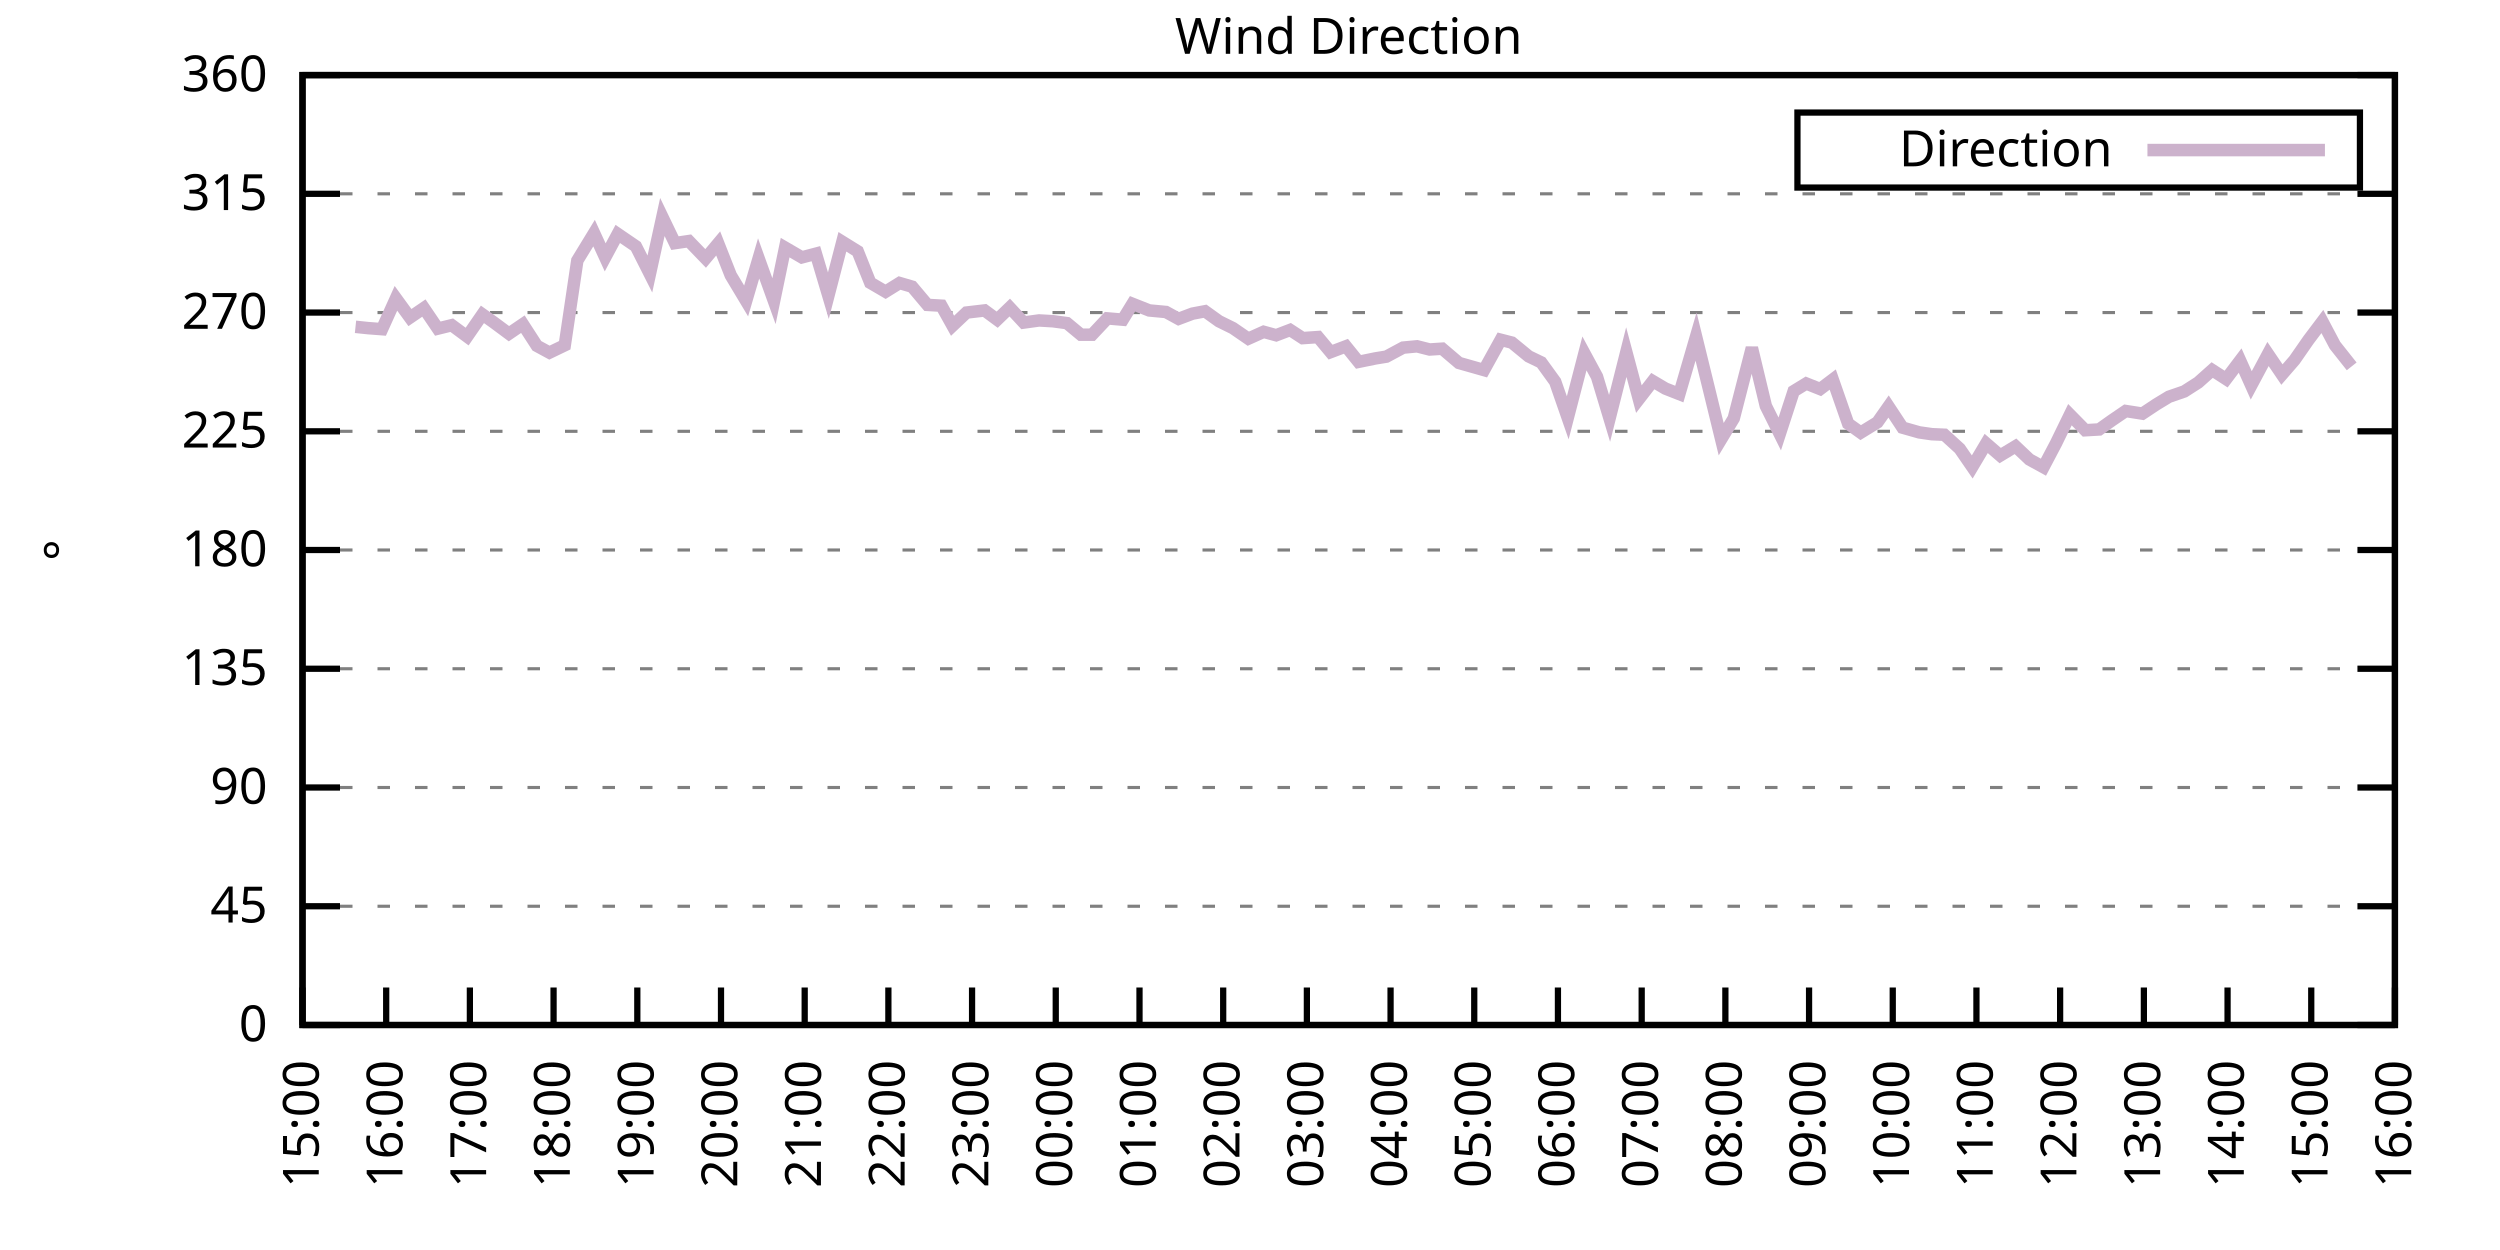
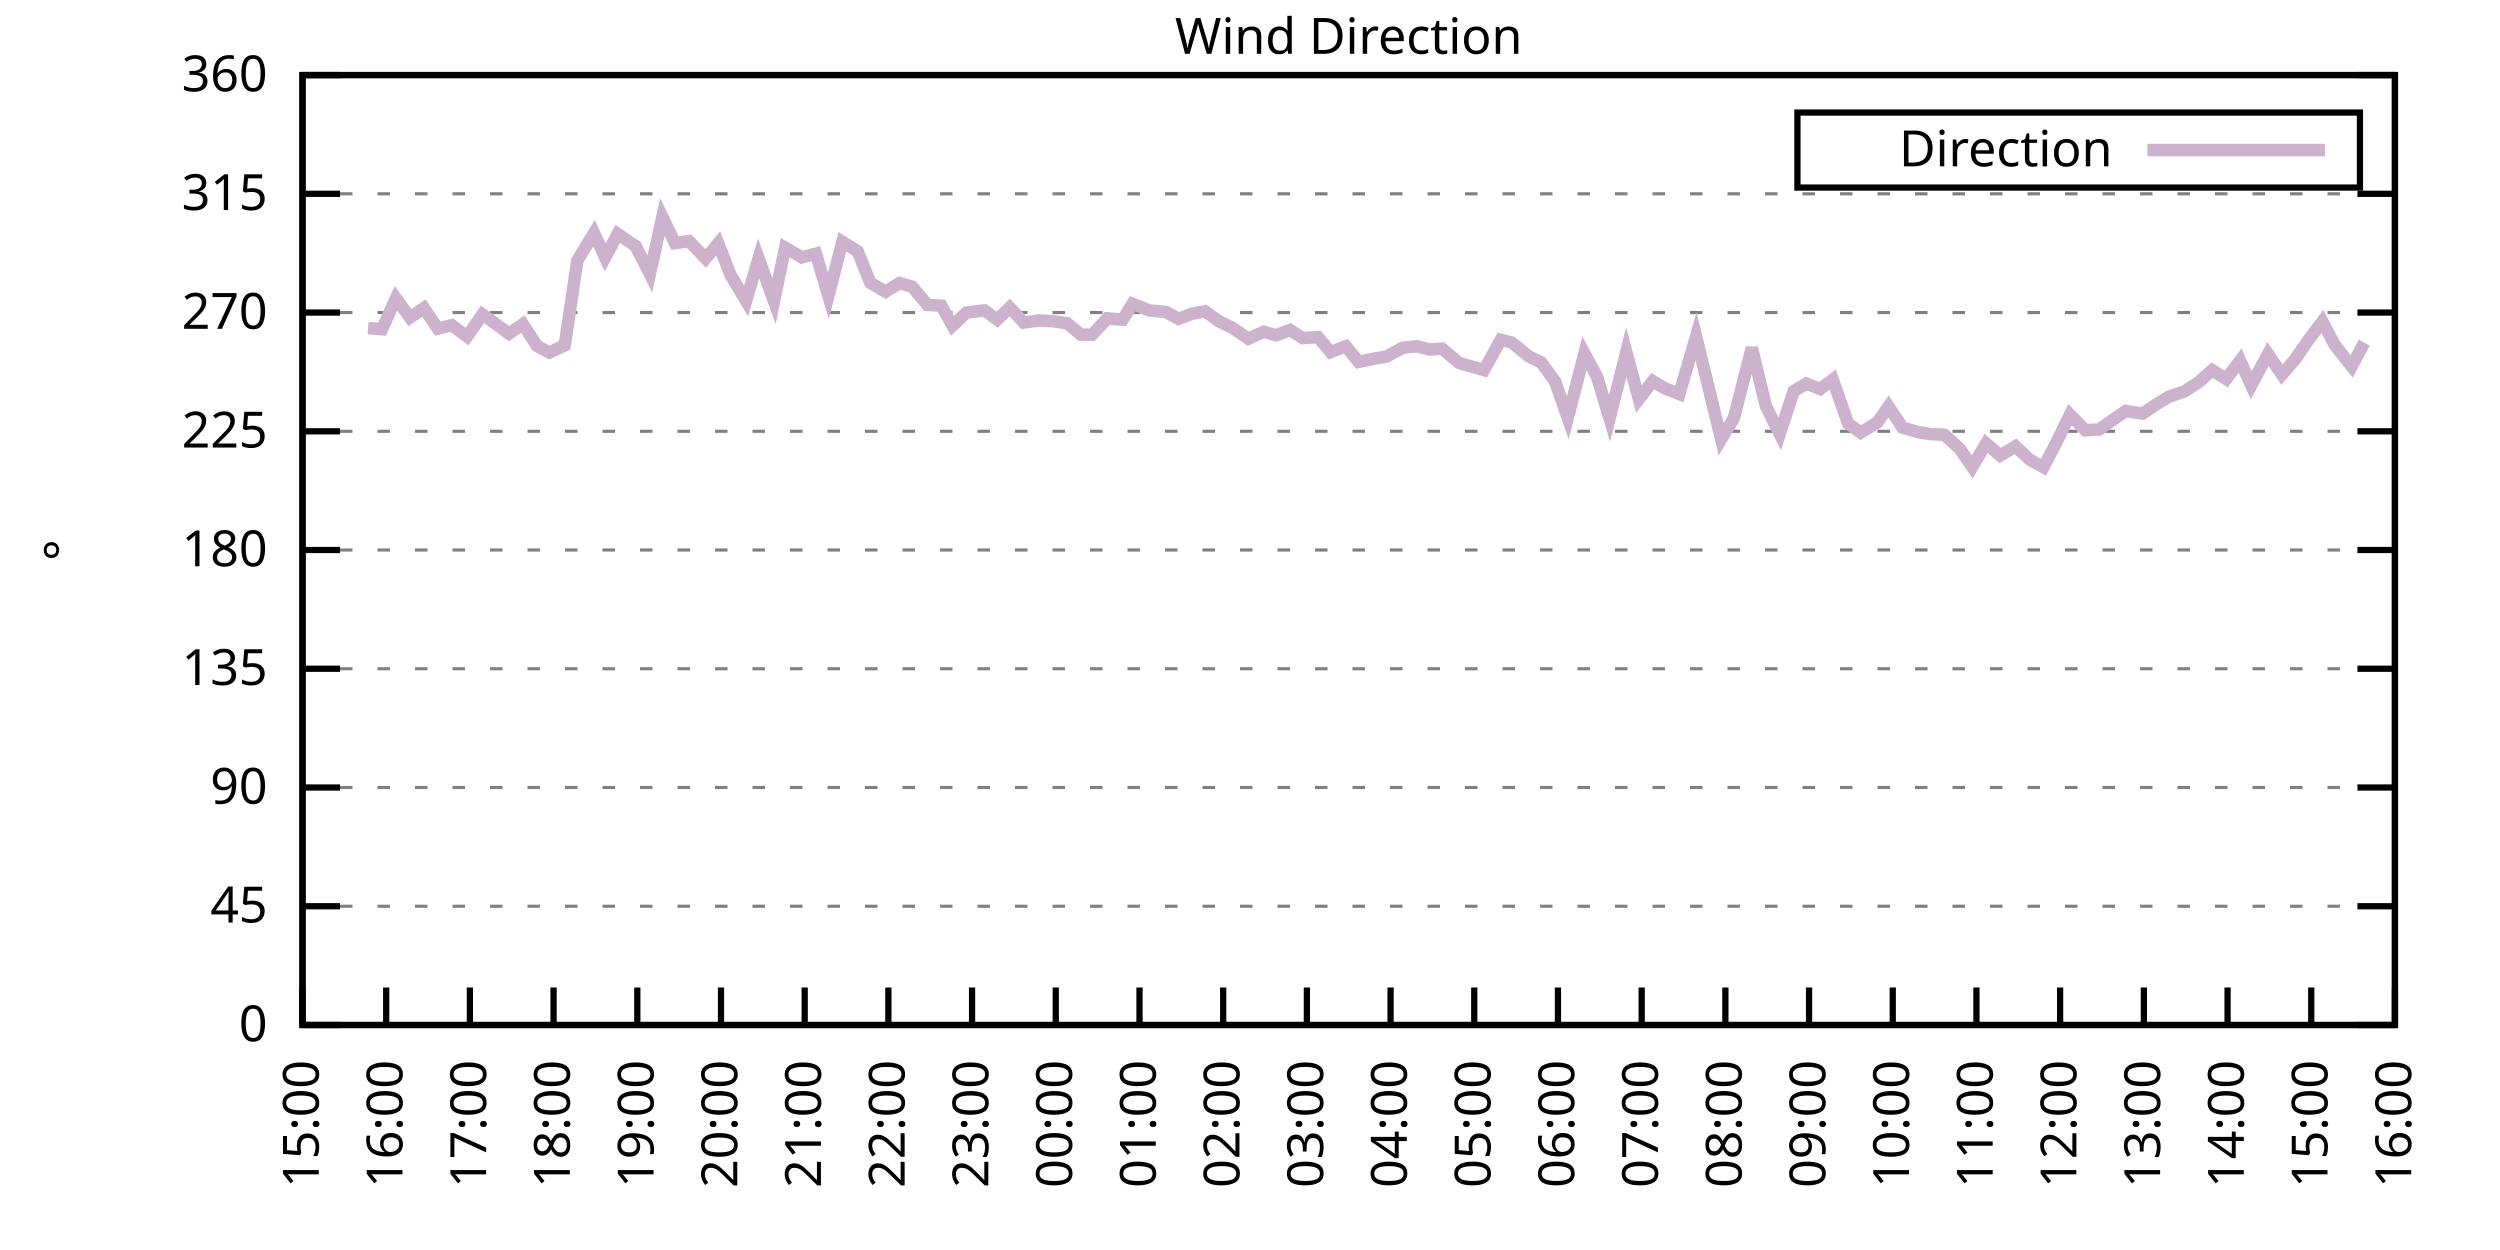
<svg xmlns="http://www.w3.org/2000/svg" xmlns:xlink="http://www.w3.org/1999/xlink" width="400" height="200" viewBox="0 0 400 200">
  <g id="gnuplot_canvas">
    <rect x="0" y="0" width="400" height="200" fill="none" />
    <defs>
      <circle id="gpDot" r="0.5" stroke-width="0.5" stroke="currentColor" />
      <path id="gpPt0" stroke-width="0.333" stroke="currentColor" d="M-1,0 h2 M0,-1 v2" />
      <path id="gpPt1" stroke-width="0.333" stroke="currentColor" d="M-1,-1 L1,1 M1,-1 L-1,1" />
      <path id="gpPt2" stroke-width="0.333" stroke="currentColor" d="M-1,0 L1,0 M0,-1 L0,1 M-1,-1 L1,1 M-1,1 L1,-1" />
      <rect id="gpPt3" stroke-width="0.333" stroke="currentColor" x="-1" y="-1" width="2" height="2" />
      <rect id="gpPt4" stroke-width="0.333" stroke="currentColor" fill="currentColor" x="-1" y="-1" width="2" height="2" />
      <circle id="gpPt5" stroke-width="0.333" stroke="currentColor" cx="0" cy="0" r="1" />
      <use xlink:href="#gpPt5" id="gpPt6" fill="currentColor" stroke="none" />
      <path id="gpPt7" stroke-width="0.333" stroke="currentColor" d="M0,-1.33 L-1.33,0.67 L1.33,0.67 z" />
      <use xlink:href="#gpPt7" id="gpPt8" fill="currentColor" stroke="none" />
      <use xlink:href="#gpPt7" id="gpPt9" stroke="currentColor" transform="rotate(180)" />
      <use xlink:href="#gpPt9" id="gpPt10" fill="currentColor" stroke="none" />
      <use xlink:href="#gpPt3" id="gpPt11" stroke="currentColor" transform="rotate(45)" />
      <use xlink:href="#gpPt11" id="gpPt12" fill="currentColor" stroke="none" />
      <path id="gpPt13" stroke-width="0.333" stroke="currentColor" d="M0,1.330 L1.265,0.411 L0.782,-1.067 L-0.782,-1.076 L-1.265,0.411 z" />
      <use xlink:href="#gpPt13" id="gpPt14" fill="currentColor" stroke="none" />
      <filter id="textbox" filterUnits="objectBoundingBox" x="0" y="0" height="1" width="1">
        <feFlood flood-color="white" flood-opacity="1" result="bgnd" />
        <feComposite in="SourceGraphic" in2="bgnd" operator="atop" />
      </filter>
      <filter id="greybox" filterUnits="objectBoundingBox" x="0" y="0" height="1" width="1">
        <feFlood flood-color="lightgrey" flood-opacity="1" result="grey" />
        <feComposite in="SourceGraphic" in2="grey" operator="atop" />
      </filter>
    </defs>
    <g fill="none" color="white" stroke="currentColor" stroke-width="1.00" stroke-linecap="butt" stroke-linejoin="miter">
</g>
    <g fill="none" color="black" stroke="currentColor" stroke-width="1.00" stroke-linecap="butt" stroke-linejoin="miter">
      <g stroke="none" shape-rendering="crispEdges">
        <polygon fill="rgb(255, 255, 255)" points="48.40,164.00 383.18,164.00 383.18,12.02 48.40,12.02 " />
      </g>
    </g>
    <g fill="none" color="black" stroke="currentColor" stroke-width="1.00" stroke-linecap="butt" stroke-linejoin="miter">
</g>
    <g fill="none" color="black" stroke="black" stroke-width="0.50" stroke-linecap="butt" stroke-linejoin="miter">
</g>
    <g fill="none" color="gray" stroke="currentColor" stroke-width="0.50" stroke-linecap="butt" stroke-linejoin="miter">
      <path stroke="gray" stroke-dasharray="2,4" class="gridline" d="M48.40,164.00 L383.19,164.00  " />
    </g>
    <g fill="none" color="gray" stroke="gray" stroke-width="1.00" stroke-linecap="butt" stroke-linejoin="miter">
</g>
    <g fill="none" color="black" stroke="currentColor" stroke-width="1.00" stroke-linecap="butt" stroke-linejoin="miter">
      <path stroke="black" d="M48.40,164.00 L54.40,164.00 M383.19,164.00 L377.19,164.00  " />
      <g transform="translate(42.80,166.60)" stroke="none" fill="black" font-family="Sans" font-size="8.00" text-anchor="end">
        <text>
          <tspan font-family="Sans"> 0</tspan>
        </text>
      </g>
    </g>
    <g fill="none" color="black" stroke="currentColor" stroke-width="1.00" stroke-linecap="butt" stroke-linejoin="miter">
</g>
    <g fill="none" color="black" stroke="black" stroke-width="0.50" stroke-linecap="butt" stroke-linejoin="miter">
</g>
    <g fill="none" color="gray" stroke="currentColor" stroke-width="0.50" stroke-linecap="butt" stroke-linejoin="miter">
      <path stroke="gray" stroke-dasharray="2,4" class="gridline" d="M48.40,145.00 L383.19,145.00  " />
    </g>
    <g fill="none" color="gray" stroke="gray" stroke-width="1.00" stroke-linecap="butt" stroke-linejoin="miter">
</g>
    <g fill="none" color="black" stroke="currentColor" stroke-width="1.00" stroke-linecap="butt" stroke-linejoin="miter">
      <path stroke="black" d="M48.40,145.00 L54.40,145.00 M383.19,145.00 L377.19,145.00  " />
      <g transform="translate(42.80,147.60)" stroke="none" fill="black" font-family="Sans" font-size="8.00" text-anchor="end">
        <text>
          <tspan font-family="Sans"> 45</tspan>
        </text>
      </g>
    </g>
    <g fill="none" color="black" stroke="currentColor" stroke-width="1.00" stroke-linecap="butt" stroke-linejoin="miter">
</g>
    <g fill="none" color="black" stroke="black" stroke-width="0.50" stroke-linecap="butt" stroke-linejoin="miter">
</g>
    <g fill="none" color="gray" stroke="currentColor" stroke-width="0.50" stroke-linecap="butt" stroke-linejoin="miter">
      <path stroke="gray" stroke-dasharray="2,4" class="gridline" d="M48.40,126.00 L383.19,126.00  " />
    </g>
    <g fill="none" color="gray" stroke="gray" stroke-width="1.00" stroke-linecap="butt" stroke-linejoin="miter">
</g>
    <g fill="none" color="black" stroke="currentColor" stroke-width="1.00" stroke-linecap="butt" stroke-linejoin="miter">
      <path stroke="black" d="M48.40,126.00 L54.40,126.00 M383.19,126.00 L377.19,126.00  " />
      <g transform="translate(42.80,128.60)" stroke="none" fill="black" font-family="Sans" font-size="8.00" text-anchor="end">
        <text>
          <tspan font-family="Sans"> 90</tspan>
        </text>
      </g>
    </g>
    <g fill="none" color="black" stroke="currentColor" stroke-width="1.00" stroke-linecap="butt" stroke-linejoin="miter">
</g>
    <g fill="none" color="black" stroke="black" stroke-width="0.50" stroke-linecap="butt" stroke-linejoin="miter">
</g>
    <g fill="none" color="gray" stroke="currentColor" stroke-width="0.50" stroke-linecap="butt" stroke-linejoin="miter">
      <path stroke="gray" stroke-dasharray="2,4" class="gridline" d="M48.40,107.00 L383.19,107.00  " />
    </g>
    <g fill="none" color="gray" stroke="gray" stroke-width="1.00" stroke-linecap="butt" stroke-linejoin="miter">
</g>
    <g fill="none" color="black" stroke="currentColor" stroke-width="1.00" stroke-linecap="butt" stroke-linejoin="miter">
      <path stroke="black" d="M48.40,107.00 L54.40,107.00 M383.19,107.00 L377.19,107.00  " />
      <g transform="translate(42.80,109.60)" stroke="none" fill="black" font-family="Sans" font-size="8.00" text-anchor="end">
        <text>
          <tspan font-family="Sans"> 135</tspan>
        </text>
      </g>
    </g>
    <g fill="none" color="black" stroke="currentColor" stroke-width="1.00" stroke-linecap="butt" stroke-linejoin="miter">
</g>
    <g fill="none" color="black" stroke="black" stroke-width="0.50" stroke-linecap="butt" stroke-linejoin="miter">
</g>
    <g fill="none" color="gray" stroke="currentColor" stroke-width="0.50" stroke-linecap="butt" stroke-linejoin="miter">
      <path stroke="gray" stroke-dasharray="2,4" class="gridline" d="M48.40,88.00 L383.19,88.00  " />
    </g>
    <g fill="none" color="gray" stroke="gray" stroke-width="1.00" stroke-linecap="butt" stroke-linejoin="miter">
</g>
    <g fill="none" color="black" stroke="currentColor" stroke-width="1.00" stroke-linecap="butt" stroke-linejoin="miter">
      <path stroke="black" d="M48.40,88.00 L54.40,88.00 M383.19,88.00 L377.19,88.00  " />
      <g transform="translate(42.80,90.60)" stroke="none" fill="black" font-family="Sans" font-size="8.00" text-anchor="end">
        <text>
          <tspan font-family="Sans"> 180</tspan>
        </text>
      </g>
    </g>
    <g fill="none" color="black" stroke="currentColor" stroke-width="1.00" stroke-linecap="butt" stroke-linejoin="miter">
</g>
    <g fill="none" color="black" stroke="black" stroke-width="0.50" stroke-linecap="butt" stroke-linejoin="miter">
</g>
    <g fill="none" color="gray" stroke="currentColor" stroke-width="0.50" stroke-linecap="butt" stroke-linejoin="miter">
      <path stroke="gray" stroke-dasharray="2,4" class="gridline" d="M48.40,69.01 L383.19,69.01  " />
    </g>
    <g fill="none" color="gray" stroke="gray" stroke-width="1.00" stroke-linecap="butt" stroke-linejoin="miter">
</g>
    <g fill="none" color="black" stroke="currentColor" stroke-width="1.00" stroke-linecap="butt" stroke-linejoin="miter">
      <path stroke="black" d="M48.40,69.01 L54.40,69.01 M383.19,69.01 L377.19,69.01  " />
      <g transform="translate(42.80,71.61)" stroke="none" fill="black" font-family="Sans" font-size="8.00" text-anchor="end">
        <text>
          <tspan font-family="Sans"> 225</tspan>
        </text>
      </g>
    </g>
    <g fill="none" color="black" stroke="currentColor" stroke-width="1.00" stroke-linecap="butt" stroke-linejoin="miter">
</g>
    <g fill="none" color="black" stroke="black" stroke-width="0.50" stroke-linecap="butt" stroke-linejoin="miter">
</g>
    <g fill="none" color="gray" stroke="currentColor" stroke-width="0.50" stroke-linecap="butt" stroke-linejoin="miter">
      <path stroke="gray" stroke-dasharray="2,4" class="gridline" d="M48.40,50.01 L383.19,50.01  " />
    </g>
    <g fill="none" color="gray" stroke="gray" stroke-width="1.00" stroke-linecap="butt" stroke-linejoin="miter">
</g>
    <g fill="none" color="black" stroke="currentColor" stroke-width="1.00" stroke-linecap="butt" stroke-linejoin="miter">
      <path stroke="black" d="M48.40,50.01 L54.40,50.01 M383.19,50.01 L377.19,50.01  " />
      <g transform="translate(42.80,52.61)" stroke="none" fill="black" font-family="Sans" font-size="8.00" text-anchor="end">
        <text>
          <tspan font-family="Sans"> 270</tspan>
        </text>
      </g>
    </g>
    <g fill="none" color="black" stroke="currentColor" stroke-width="1.00" stroke-linecap="butt" stroke-linejoin="miter">
</g>
    <g fill="none" color="black" stroke="black" stroke-width="0.50" stroke-linecap="butt" stroke-linejoin="miter">
</g>
    <g fill="none" color="gray" stroke="currentColor" stroke-width="0.50" stroke-linecap="butt" stroke-linejoin="miter">
      <path stroke="gray" stroke-dasharray="2,4" class="gridline" d="M48.40,31.01 L383.19,31.01  " />
    </g>
    <g fill="none" color="gray" stroke="gray" stroke-width="1.00" stroke-linecap="butt" stroke-linejoin="miter">
</g>
    <g fill="none" color="black" stroke="currentColor" stroke-width="1.00" stroke-linecap="butt" stroke-linejoin="miter">
      <path stroke="black" d="M48.40,31.01 L54.40,31.01 M383.19,31.01 L377.19,31.01  " />
      <g transform="translate(42.80,33.61)" stroke="none" fill="black" font-family="Sans" font-size="8.00" text-anchor="end">
        <text>
          <tspan font-family="Sans"> 315</tspan>
        </text>
      </g>
    </g>
    <g fill="none" color="black" stroke="currentColor" stroke-width="1.00" stroke-linecap="butt" stroke-linejoin="miter">
</g>
    <g fill="none" color="black" stroke="black" stroke-width="0.50" stroke-linecap="butt" stroke-linejoin="miter">
</g>
    <g fill="none" color="gray" stroke="currentColor" stroke-width="0.50" stroke-linecap="butt" stroke-linejoin="miter">
      <path stroke="gray" stroke-dasharray="2,4" class="gridline" d="M48.40,12.01 L383.19,12.01  " />
    </g>
    <g fill="none" color="gray" stroke="gray" stroke-width="1.00" stroke-linecap="butt" stroke-linejoin="miter">
</g>
    <g fill="none" color="black" stroke="currentColor" stroke-width="1.00" stroke-linecap="butt" stroke-linejoin="miter">
      <path stroke="black" d="M48.40,12.01 L54.40,12.01 M383.19,12.01 L377.19,12.01  " />
      <g transform="translate(42.80,14.61)" stroke="none" fill="black" font-family="Sans" font-size="8.00" text-anchor="end">
        <text>
          <tspan font-family="Sans"> 360</tspan>
        </text>
      </g>
    </g>
    <g fill="none" color="black" stroke="currentColor" stroke-width="1.00" stroke-linecap="butt" stroke-linejoin="miter">
      <path stroke="black" d="M48.40,164.00 L48.40,158.00  " />
      <g transform="translate(51.00,169.60) rotate(270.00)" stroke="none" fill="black" font-family="Sans" font-size="8.00" text-anchor="end">
        <text>
          <tspan font-family="Sans">15:00</tspan>
        </text>
      </g>
    </g>
    <g fill="none" color="black" stroke="currentColor" stroke-width="1.00" stroke-linecap="butt" stroke-linejoin="miter">
      <path stroke="black" d="M61.79,164.00 L61.79,158.00  " />
      <g transform="translate(64.39,169.60) rotate(270.00)" stroke="none" fill="black" font-family="Sans" font-size="8.00" text-anchor="end">
        <text>
          <tspan font-family="Sans">16:00</tspan>
        </text>
      </g>
    </g>
    <g fill="none" color="black" stroke="currentColor" stroke-width="1.00" stroke-linecap="butt" stroke-linejoin="miter">
      <path stroke="black" d="M75.18,164.00 L75.18,158.00  " />
      <g transform="translate(77.78,169.60) rotate(270.00)" stroke="none" fill="black" font-family="Sans" font-size="8.00" text-anchor="end">
        <text>
          <tspan font-family="Sans">17:00</tspan>
        </text>
      </g>
    </g>
    <g fill="none" color="black" stroke="currentColor" stroke-width="1.00" stroke-linecap="butt" stroke-linejoin="miter">
      <path stroke="black" d="M88.57,164.00 L88.57,158.00  " />
      <g transform="translate(91.17,169.60) rotate(270.00)" stroke="none" fill="black" font-family="Sans" font-size="8.00" text-anchor="end">
        <text>
          <tspan font-family="Sans">18:00</tspan>
        </text>
      </g>
    </g>
    <g fill="none" color="black" stroke="currentColor" stroke-width="1.00" stroke-linecap="butt" stroke-linejoin="miter">
      <path stroke="black" d="M101.97,164.00 L101.97,158.00  " />
      <g transform="translate(104.57,169.60) rotate(270.00)" stroke="none" fill="black" font-family="Sans" font-size="8.00" text-anchor="end">
        <text>
          <tspan font-family="Sans">19:00</tspan>
        </text>
      </g>
    </g>
    <g fill="none" color="black" stroke="currentColor" stroke-width="1.00" stroke-linecap="butt" stroke-linejoin="miter">
      <path stroke="black" d="M115.36,164.00 L115.36,158.00  " />
      <g transform="translate(117.96,169.60) rotate(270.00)" stroke="none" fill="black" font-family="Sans" font-size="8.00" text-anchor="end">
        <text>
          <tspan font-family="Sans">20:00</tspan>
        </text>
      </g>
    </g>
    <g fill="none" color="black" stroke="currentColor" stroke-width="1.00" stroke-linecap="butt" stroke-linejoin="miter">
      <path stroke="black" d="M128.75,164.00 L128.75,158.00  " />
      <g transform="translate(131.35,169.60) rotate(270.00)" stroke="none" fill="black" font-family="Sans" font-size="8.00" text-anchor="end">
        <text>
          <tspan font-family="Sans">21:00</tspan>
        </text>
      </g>
    </g>
    <g fill="none" color="black" stroke="currentColor" stroke-width="1.00" stroke-linecap="butt" stroke-linejoin="miter">
      <path stroke="black" d="M142.14,164.00 L142.14,158.00  " />
      <g transform="translate(144.74,169.60) rotate(270.00)" stroke="none" fill="black" font-family="Sans" font-size="8.00" text-anchor="end">
        <text>
          <tspan font-family="Sans">22:00</tspan>
        </text>
      </g>
    </g>
    <g fill="none" color="black" stroke="currentColor" stroke-width="1.00" stroke-linecap="butt" stroke-linejoin="miter">
      <path stroke="black" d="M155.53,164.00 L155.53,158.00  " />
      <g transform="translate(158.13,169.60) rotate(270.00)" stroke="none" fill="black" font-family="Sans" font-size="8.00" text-anchor="end">
        <text>
          <tspan font-family="Sans">23:00</tspan>
        </text>
      </g>
    </g>
    <g fill="none" color="black" stroke="currentColor" stroke-width="1.00" stroke-linecap="butt" stroke-linejoin="miter">
      <path stroke="black" d="M168.92,164.00 L168.92,158.00  " />
      <g transform="translate(171.52,169.60) rotate(270.00)" stroke="none" fill="black" font-family="Sans" font-size="8.00" text-anchor="end">
        <text>
          <tspan font-family="Sans">00:00</tspan>
        </text>
      </g>
    </g>
    <g fill="none" color="black" stroke="currentColor" stroke-width="1.00" stroke-linecap="butt" stroke-linejoin="miter">
      <path stroke="black" d="M182.32,164.00 L182.32,158.00  " />
      <g transform="translate(184.92,169.60) rotate(270.00)" stroke="none" fill="black" font-family="Sans" font-size="8.00" text-anchor="end">
        <text>
          <tspan font-family="Sans">01:00</tspan>
        </text>
      </g>
    </g>
    <g fill="none" color="black" stroke="currentColor" stroke-width="1.00" stroke-linecap="butt" stroke-linejoin="miter">
      <path stroke="black" d="M195.71,164.00 L195.71,158.00  " />
      <g transform="translate(198.31,169.60) rotate(270.00)" stroke="none" fill="black" font-family="Sans" font-size="8.00" text-anchor="end">
        <text>
          <tspan font-family="Sans">02:00</tspan>
        </text>
      </g>
    </g>
    <g fill="none" color="black" stroke="currentColor" stroke-width="1.00" stroke-linecap="butt" stroke-linejoin="miter">
      <path stroke="black" d="M209.10,164.00 L209.10,158.00  " />
      <g transform="translate(211.70,169.60) rotate(270.00)" stroke="none" fill="black" font-family="Sans" font-size="8.00" text-anchor="end">
        <text>
          <tspan font-family="Sans">03:00</tspan>
        </text>
      </g>
    </g>
    <g fill="none" color="black" stroke="currentColor" stroke-width="1.00" stroke-linecap="butt" stroke-linejoin="miter">
      <path stroke="black" d="M222.49,164.00 L222.49,158.00  " />
      <g transform="translate(225.09,169.60) rotate(270.00)" stroke="none" fill="black" font-family="Sans" font-size="8.00" text-anchor="end">
        <text>
          <tspan font-family="Sans">04:00</tspan>
        </text>
      </g>
    </g>
    <g fill="none" color="black" stroke="currentColor" stroke-width="1.00" stroke-linecap="butt" stroke-linejoin="miter">
      <path stroke="black" d="M235.88,164.00 L235.88,158.00  " />
      <g transform="translate(238.48,169.60) rotate(270.00)" stroke="none" fill="black" font-family="Sans" font-size="8.00" text-anchor="end">
        <text>
          <tspan font-family="Sans">05:00</tspan>
        </text>
      </g>
    </g>
    <g fill="none" color="black" stroke="currentColor" stroke-width="1.00" stroke-linecap="butt" stroke-linejoin="miter">
      <path stroke="black" d="M249.27,164.00 L249.27,158.00  " />
      <g transform="translate(251.87,169.60) rotate(270.00)" stroke="none" fill="black" font-family="Sans" font-size="8.00" text-anchor="end">
        <text>
          <tspan font-family="Sans">06:00</tspan>
        </text>
      </g>
    </g>
    <g fill="none" color="black" stroke="currentColor" stroke-width="1.00" stroke-linecap="butt" stroke-linejoin="miter">
      <path stroke="black" d="M262.67,164.00 L262.67,158.00  " />
      <g transform="translate(265.27,169.60) rotate(270.00)" stroke="none" fill="black" font-family="Sans" font-size="8.00" text-anchor="end">
        <text>
          <tspan font-family="Sans">07:00</tspan>
        </text>
      </g>
    </g>
    <g fill="none" color="black" stroke="currentColor" stroke-width="1.00" stroke-linecap="butt" stroke-linejoin="miter">
      <path stroke="black" d="M276.06,164.00 L276.06,158.00  " />
      <g transform="translate(278.66,169.60) rotate(270.00)" stroke="none" fill="black" font-family="Sans" font-size="8.00" text-anchor="end">
        <text>
          <tspan font-family="Sans">08:00</tspan>
        </text>
      </g>
    </g>
    <g fill="none" color="black" stroke="currentColor" stroke-width="1.00" stroke-linecap="butt" stroke-linejoin="miter">
      <path stroke="black" d="M289.45,164.00 L289.45,158.00  " />
      <g transform="translate(292.05,169.60) rotate(270.00)" stroke="none" fill="black" font-family="Sans" font-size="8.00" text-anchor="end">
        <text>
          <tspan font-family="Sans">09:00</tspan>
        </text>
      </g>
    </g>
    <g fill="none" color="black" stroke="currentColor" stroke-width="1.00" stroke-linecap="butt" stroke-linejoin="miter">
      <path stroke="black" d="M302.84,164.00 L302.84,158.00  " />
      <g transform="translate(305.44,169.60) rotate(270.00)" stroke="none" fill="black" font-family="Sans" font-size="8.00" text-anchor="end">
        <text>
          <tspan font-family="Sans">10:00</tspan>
        </text>
      </g>
    </g>
    <g fill="none" color="black" stroke="currentColor" stroke-width="1.00" stroke-linecap="butt" stroke-linejoin="miter">
      <path stroke="black" d="M316.23,164.00 L316.23,158.00  " />
      <g transform="translate(318.83,169.60) rotate(270.00)" stroke="none" fill="black" font-family="Sans" font-size="8.00" text-anchor="end">
        <text>
          <tspan font-family="Sans">11:00</tspan>
        </text>
      </g>
    </g>
    <g fill="none" color="black" stroke="currentColor" stroke-width="1.00" stroke-linecap="butt" stroke-linejoin="miter">
      <path stroke="black" d="M329.62,164.00 L329.62,158.00  " />
      <g transform="translate(332.22,169.60) rotate(270.00)" stroke="none" fill="black" font-family="Sans" font-size="8.00" text-anchor="end">
        <text>
          <tspan font-family="Sans">12:00</tspan>
        </text>
      </g>
    </g>
    <g fill="none" color="black" stroke="currentColor" stroke-width="1.00" stroke-linecap="butt" stroke-linejoin="miter">
      <path stroke="black" d="M343.02,164.00 L343.02,158.00  " />
      <g transform="translate(345.62,169.60) rotate(270.00)" stroke="none" fill="black" font-family="Sans" font-size="8.00" text-anchor="end">
        <text>
          <tspan font-family="Sans">13:00</tspan>
        </text>
      </g>
    </g>
    <g fill="none" color="black" stroke="currentColor" stroke-width="1.00" stroke-linecap="butt" stroke-linejoin="miter">
      <path stroke="black" d="M356.41,164.00 L356.41,158.00  " />
      <g transform="translate(359.01,169.60) rotate(270.00)" stroke="none" fill="black" font-family="Sans" font-size="8.00" text-anchor="end">
        <text>
          <tspan font-family="Sans">14:00</tspan>
        </text>
      </g>
    </g>
    <g fill="none" color="black" stroke="currentColor" stroke-width="1.00" stroke-linecap="butt" stroke-linejoin="miter">
      <path stroke="black" d="M369.80,164.00 L369.80,158.00  " />
      <g transform="translate(372.40,169.60) rotate(270.00)" stroke="none" fill="black" font-family="Sans" font-size="8.00" text-anchor="end">
        <text>
          <tspan font-family="Sans">15:00</tspan>
        </text>
      </g>
    </g>
    <g fill="none" color="black" stroke="currentColor" stroke-width="1.00" stroke-linecap="butt" stroke-linejoin="miter">
      <path stroke="black" d="M383.19,164.00 L383.19,158.00  " />
      <g transform="translate(385.79,169.60) rotate(270.00)" stroke="none" fill="black" font-family="Sans" font-size="8.00" text-anchor="end">
        <text>
          <tspan font-family="Sans">16:00</tspan>
        </text>
      </g>
    </g>
    <g fill="none" color="black" stroke="currentColor" stroke-width="1.00" stroke-linecap="butt" stroke-linejoin="miter">
</g>
    <g fill="none" color="black" stroke="currentColor" stroke-width="1.00" stroke-linecap="butt" stroke-linejoin="miter">
      <path stroke="black" d="M48.40,12.01 L48.40,164.00 L383.19,164.00 L383.19,12.01 L48.40,12.01 Z  " />
    </g>
    <g fill="none" color="black" stroke="currentColor" stroke-width="1.00" stroke-linecap="butt" stroke-linejoin="miter">
</g>
    <g fill="none" color="black" stroke="currentColor" stroke-width="1.00" stroke-linecap="butt" stroke-linejoin="miter">
      <path stroke="black" d="M287.59,30.01 L287.59,18.01 L377.59,18.01 L377.59,30.01 L287.59,30.01 Z  " />
    </g>
    <g id="Wind_direction_plot_1">
      <g fill="none" color="white" stroke="black" stroke-width="2.00" stroke-linecap="butt" stroke-linejoin="miter">
</g>
      <g fill="none" color="black" stroke="currentColor" stroke-width="2.00" stroke-linecap="butt" stroke-linejoin="miter">
        <g transform="translate(337.99,26.61)" stroke="none" fill="black" font-family="Sans" font-size="8.00" text-anchor="end">
          <text>
            <tspan font-family="Sans">Direction</tspan>
          </text>
        </g>
      </g>
      <g fill="none" color="black" stroke="currentColor" stroke-width="2.00" stroke-linecap="butt" stroke-linejoin="miter">
-         <path stroke="rgb(204, 178, 204)" d="M343.59,24.01 L371.99,24.01 M56.88,52.29 L58.89,52.50 L61.12,52.67 L63.35,47.73 L65.59,50.81 L67.82,49.29   L70.05,52.58 L72.28,52.03 L74.74,53.85 L77.19,50.30 L78.98,51.57 L81.43,53.39 L83.66,51.87 L85.90,55.33   L87.91,56.42 L90.36,55.24 L92.37,41.69 L95.05,37.30 L96.83,41.18 L98.84,37.43 L101.74,39.41 L103.98,43.84   L105.98,34.72 L107.99,38.90 L110.22,38.57 L112.90,41.35 L114.91,38.95 L116.92,44.05 L119.38,48.15 L121.38,41.35   L123.84,48.19 L125.62,39.62 L128.30,41.18 L130.54,40.59 L132.54,47.31 L134.78,38.69 L137.23,40.21 L139.24,45.24   L141.69,46.67 L143.93,45.28 L145.94,45.87 L148.39,48.78 L150.62,48.91 L152.41,52.12 L154.64,50.01 L157.54,49.67   L159.55,51.15 L161.56,49.21 L163.79,51.61 L166.25,51.27 L168.48,51.40 L170.71,51.70 L172.94,53.55 L174.73,53.55   L177.18,50.94 L179.64,51.15 L181.20,48.61 L183.88,49.67 L186.56,49.92 L188.57,51.02 L190.80,50.18 L192.81,49.80   L195.04,51.40 L197.27,52.50 L199.73,54.19 L202.18,53.09 L204.19,53.64 L206.42,52.79 L208.43,54.10 L210.88,53.93   L212.89,56.34 L215.35,55.41 L217.36,57.90 L220.04,57.35 L221.82,57.06 L224.50,55.62 L226.73,55.41 L228.74,55.92   L230.75,55.79 L233.43,58.07 L237.44,59.21 L240.12,54.36 L241.91,54.82 L244.59,57.02 L246.60,57.99 L248.83,61.07   L250.84,66.85 L253.51,56.55 L255.52,60.27 L257.53,66.94 L260.21,56.34 L262.22,63.86 L264.45,60.98 L266.46,62.17   L268.69,63.05 L271.37,53.85 L273.38,62.04 L275.39,70.27 L277.40,66.94 L280.30,55.66 L282.53,64.95 L284.76,69.43   L286.99,62.59 L289.00,61.36 L291.23,62.25 L293.24,60.73 L295.70,67.78 L297.71,69.22 L300.39,67.57 L302.17,65.04   L304.40,68.42 L307.08,69.18 L309.09,69.47 L311.10,69.56 L313.55,71.79 L315.56,74.71 L317.79,70.95 L320.03,72.89   L322.48,71.41 L324.71,73.52 L326.95,74.75 L328.95,70.95 L331.19,66.35 L333.64,68.84 L335.87,68.71 L337.88,67.28   L340.11,65.76 L342.79,66.18 L345.02,64.70 L347.03,63.48 L349.49,62.63 L351.72,61.20 L353.95,59.21 L356.18,60.65   L358.42,57.69 L360.20,61.66 L362.88,56.64 L365.11,59.93 L367.12,57.61 L369.35,54.40 L371.58,51.44 L373.59,55.24   L376.27,58.62  " />
+         <path stroke="rgb(204, 178, 204)" d="M343.59,24.01 L371.99,24.01 M58.89,52.50 L61.12,52.67 L63.35,47.73 L65.59,50.81 L67.82,49.29 L70.05,52.58   L72.28,52.03 L74.74,53.85 L77.19,50.30 L78.98,51.57 L81.43,53.39 L83.66,51.87 L85.90,55.33 L87.91,56.42   L90.36,55.24 L92.37,41.69 L95.05,37.30 L96.83,41.18 L98.84,37.43 L101.74,39.41 L103.98,43.84 L105.98,34.72   L107.99,38.90 L110.22,38.57 L112.90,41.35 L114.91,38.95 L116.92,44.05 L119.38,48.15 L121.38,41.35 L123.84,48.19   L125.62,39.62 L128.30,41.18 L130.54,40.59 L132.54,47.31 L134.78,38.69 L137.23,40.21 L139.24,45.24 L141.69,46.67   L143.93,45.28 L145.94,45.87 L148.39,48.78 L150.62,48.91 L152.41,52.12 L154.64,50.01 L157.54,49.67 L159.55,51.15   L161.56,49.21 L163.79,51.61 L166.25,51.27 L168.48,51.40 L170.71,51.70 L172.94,53.55 L174.73,53.55 L177.18,50.94   L179.64,51.15 L181.20,48.61 L183.88,49.67 L186.56,49.92 L188.57,51.02 L190.80,50.18 L192.81,49.80 L195.04,51.40   L197.27,52.50 L199.73,54.19 L202.18,53.09 L204.19,53.64 L206.42,52.79 L208.43,54.10 L210.88,53.93 L212.89,56.34   L215.35,55.41 L217.36,57.90 L220.04,57.35 L221.82,57.06 L224.50,55.62 L226.73,55.41 L228.74,55.92 L230.75,55.79   L233.43,58.07 L237.44,59.21 L240.12,54.36 L241.91,54.82 L244.59,57.02 L246.60,57.99 L248.83,61.07 L250.84,66.85   L253.51,56.55 L255.52,60.27 L257.53,66.94 L260.21,56.34 L262.22,63.86 L264.45,60.98 L266.46,62.17 L268.69,63.05   L271.37,53.85 L273.38,62.04 L275.39,70.27 L277.40,66.94 L280.30,55.66 L282.53,64.95 L284.76,69.43 L286.99,62.59   L289.00,61.36 L291.23,62.25 L293.24,60.73 L295.70,67.78 L297.71,69.22 L300.39,67.57 L302.17,65.04 L304.40,68.42   L307.08,69.18 L309.09,69.47 L311.10,69.56 L313.55,71.79 L315.56,74.71 L317.79,70.95 L320.03,72.89 L322.48,71.41   L324.71,73.52 L326.95,74.75 L328.95,70.95 L331.19,66.35 L333.64,68.84 L335.87,68.71 L337.88,67.28 L340.11,65.76   L342.79,66.18 L345.02,64.70 L347.03,63.48 L349.49,62.63 L351.72,61.20 L353.95,59.21 L356.18,60.65 L358.42,57.69   L360.20,61.66 L362.88,56.64 L365.11,59.93 L367.12,57.61 L369.35,54.40 L371.58,51.44 L373.59,55.24 L376.27,58.62   L378.28,54.82  " />
      </g>
    </g>
    <g fill="none" color="black" stroke="currentColor" stroke-width="2.00" stroke-linecap="butt" stroke-linejoin="miter">
</g>
    <g fill="none" color="black" stroke="black" stroke-width="1.00" stroke-linecap="butt" stroke-linejoin="miter">
</g>
    <g fill="none" color="black" stroke="currentColor" stroke-width="1.00" stroke-linecap="butt" stroke-linejoin="miter">
      <path stroke="black" d="M48.40,12.01 L48.40,164.00 L383.19,164.00 L383.19,12.01 L48.40,12.01 Z  " />
      <g transform="translate(12.80,88.01) rotate(270.00)" stroke="none" fill="black" font-family="Sans" font-size="8.00" text-anchor="middle">
        <text>
          <tspan font-family="Sans">°</tspan>
        </text>
      </g>
    </g>
    <g fill="none" color="black" stroke="currentColor" stroke-width="1.00" stroke-linecap="butt" stroke-linejoin="miter">
</g>
    <g fill="none" color="black" stroke="currentColor" stroke-width="1.00" stroke-linecap="butt" stroke-linejoin="miter">
      <g transform="translate(215.79,8.61)" stroke="none" fill="black" font-family="Sans" font-size="8.00" text-anchor="middle">
        <text>
          <tspan font-family="Sans">Wind Direction</tspan>
        </text>
      </g>
    </g>
    <g fill="none" color="black" stroke="currentColor" stroke-width="1.00" stroke-linecap="butt" stroke-linejoin="miter">
</g>
  </g>
</svg>
